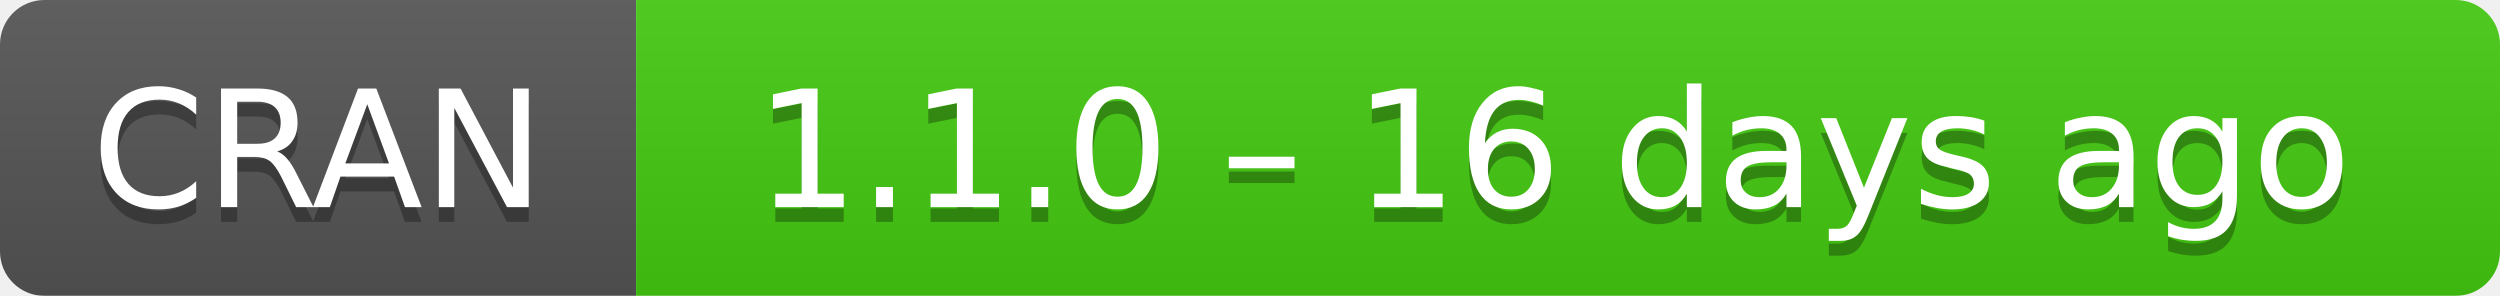
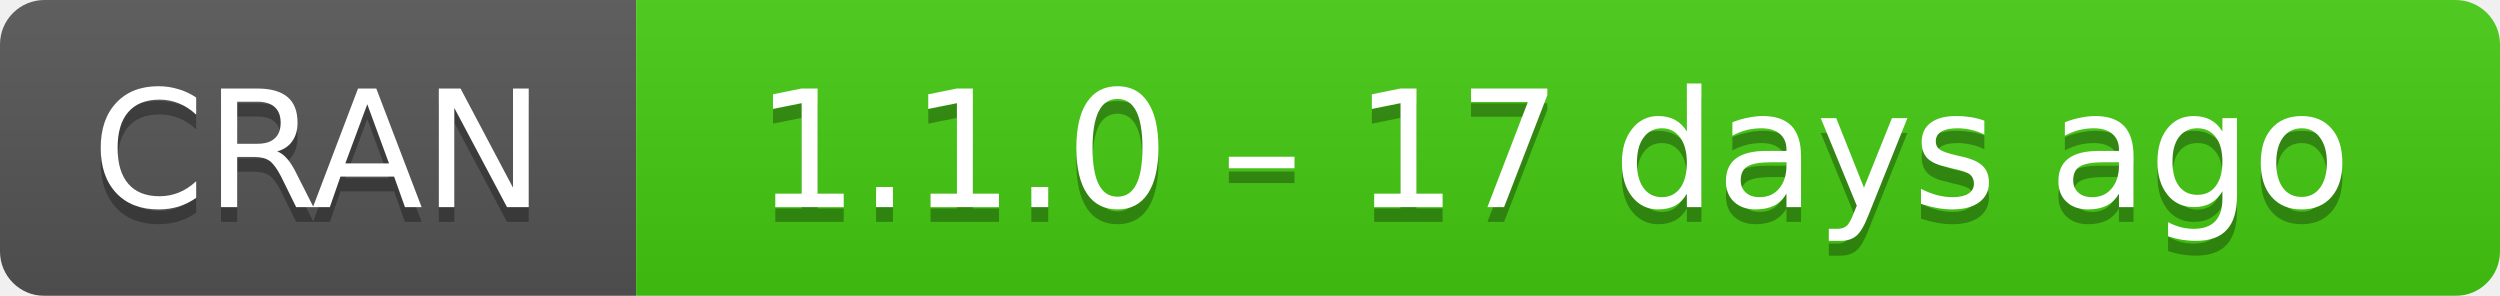
- <svg xmlns="http://www.w3.org/2000/svg" width="169" height="20" aria-label="CRAN 1.1.0 – 16 days ago">
+ <svg xmlns="http://www.w3.org/2000/svg" width="169" height="20" aria-label="CRAN 1.1.0 – 17 days ago">
  <linearGradient id="b" x2="0" y2="100%">
    <stop offset="0" stop-color="#bbb" stop-opacity=".1" />
    <stop offset="1" stop-opacity=".1" />
  </linearGradient>
  <mask id="a">
    <rect width="169" height="20" rx="3" fill="#fff" />
  </mask>
  <g mask="url(#a)">
    <path fill="#555" d="M0 0h43v20H0z" />
    <path fill="#4c1" d="M43 0h147v20H43z" />
    <path fill="url(#b)" d="M0 0h169v20H0z" />
  </g>
  <g fill="#fff" text-anchor="middle" font-family="DejaVu Sans,Verdana,Geneva,sans-serif" font-size="11">
    <text x="21.5" y="15" fill="#010101" fill-opacity=".3">
      CRAN
    </text>
    <text x="21.5" y="14">
      CRAN
    </text>
    <text x="105" y="15" fill="#010101" fill-opacity=".3">
-       1.1.0 – 16 days ago
+       1.1.0 – 17 days ago
    </text>
    <text x="105" y="14">
-       1.1.0 – 16 days ago
+       1.1.0 – 17 days ago
    </text>
  </g>
</svg>
